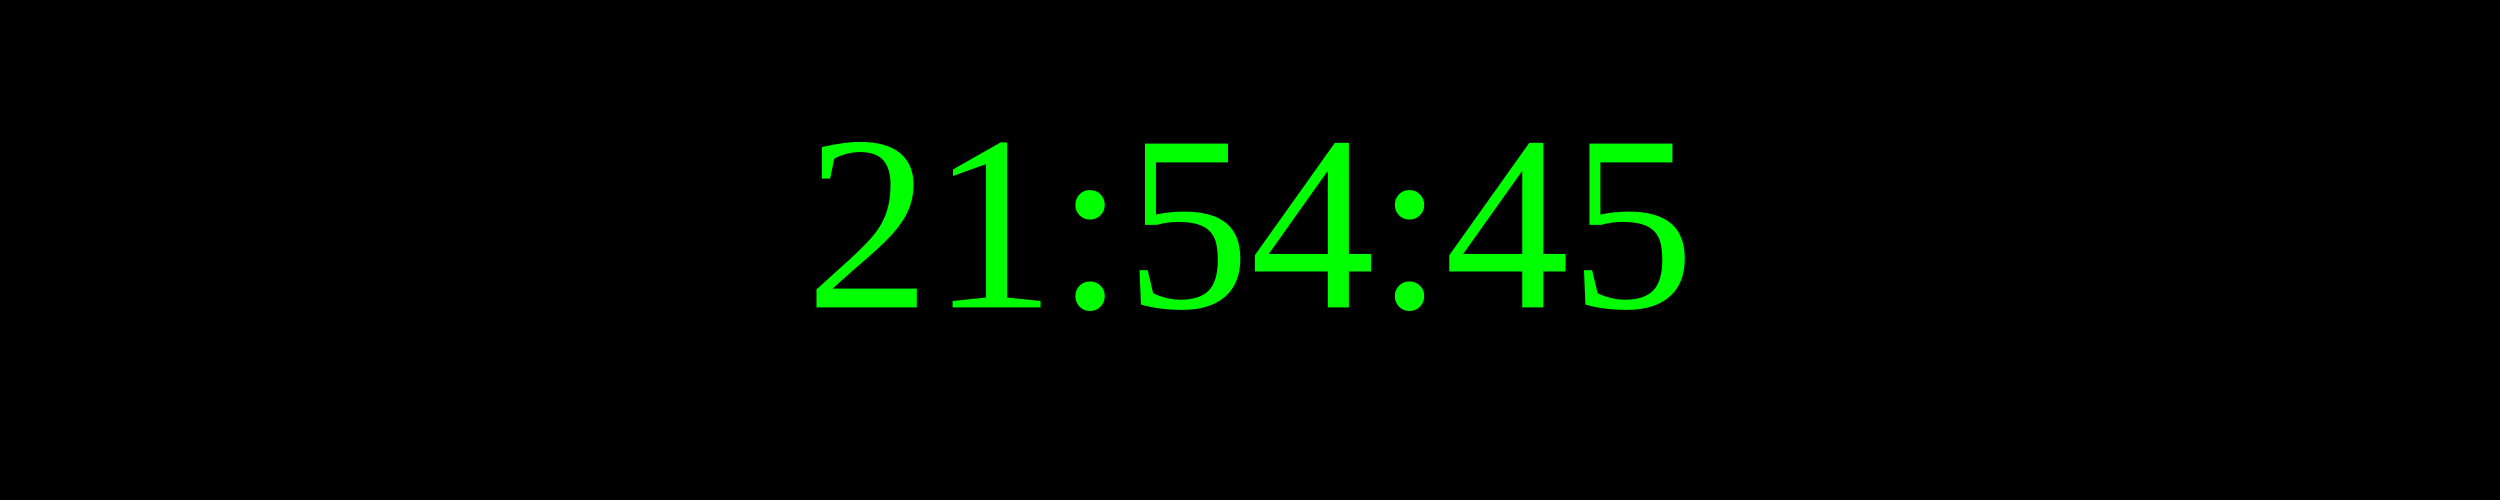
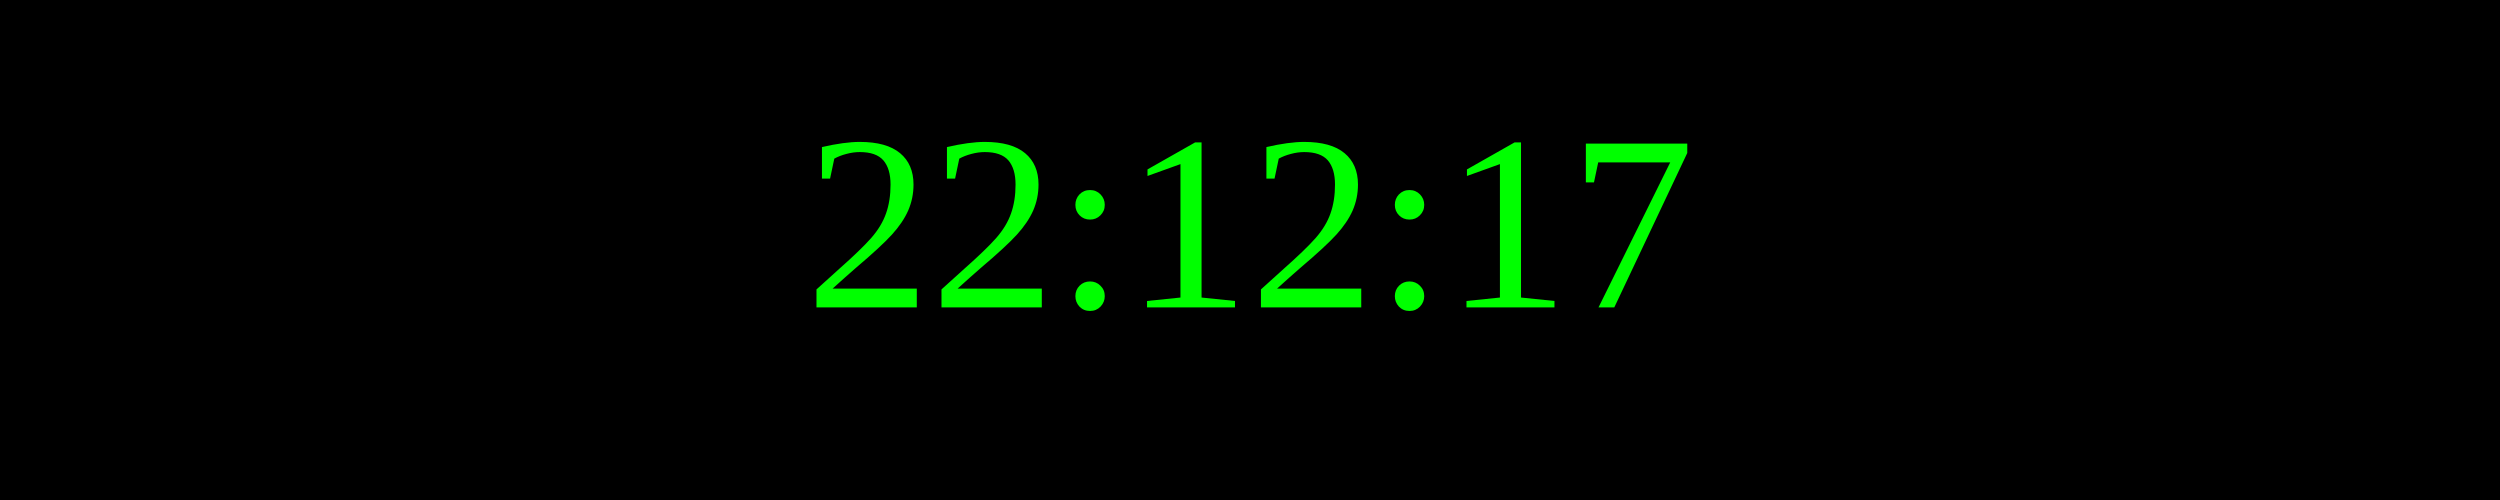
<svg xmlns="http://www.w3.org/2000/svg" width="250" height="50">
  <rect width="100%" height="100%" fill="black" />
  <text x="50%" y="50%" font-size="25" fill="lime" text-anchor="middle" dominant-baseline="middle">
- 21:54:45
+ 22:12:17
</text>
</svg>
